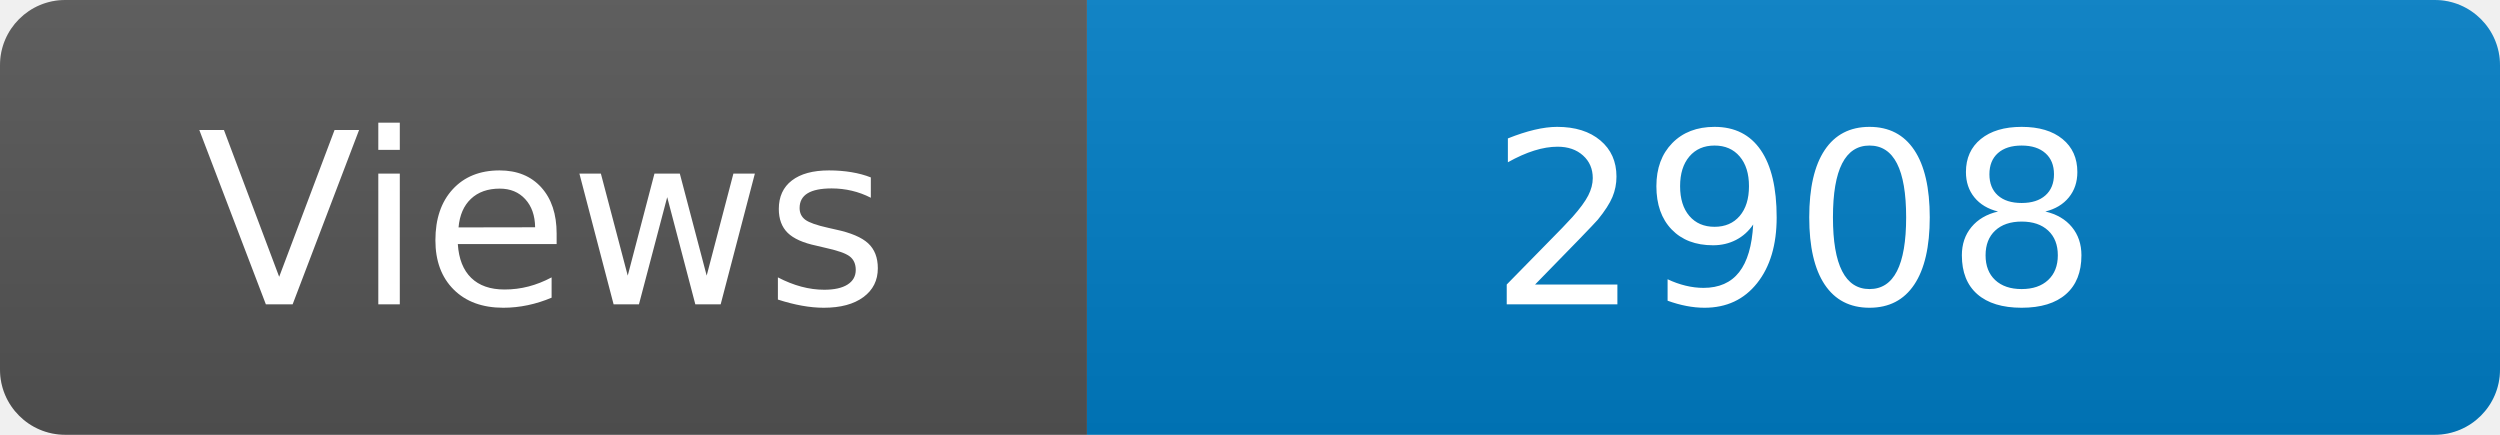
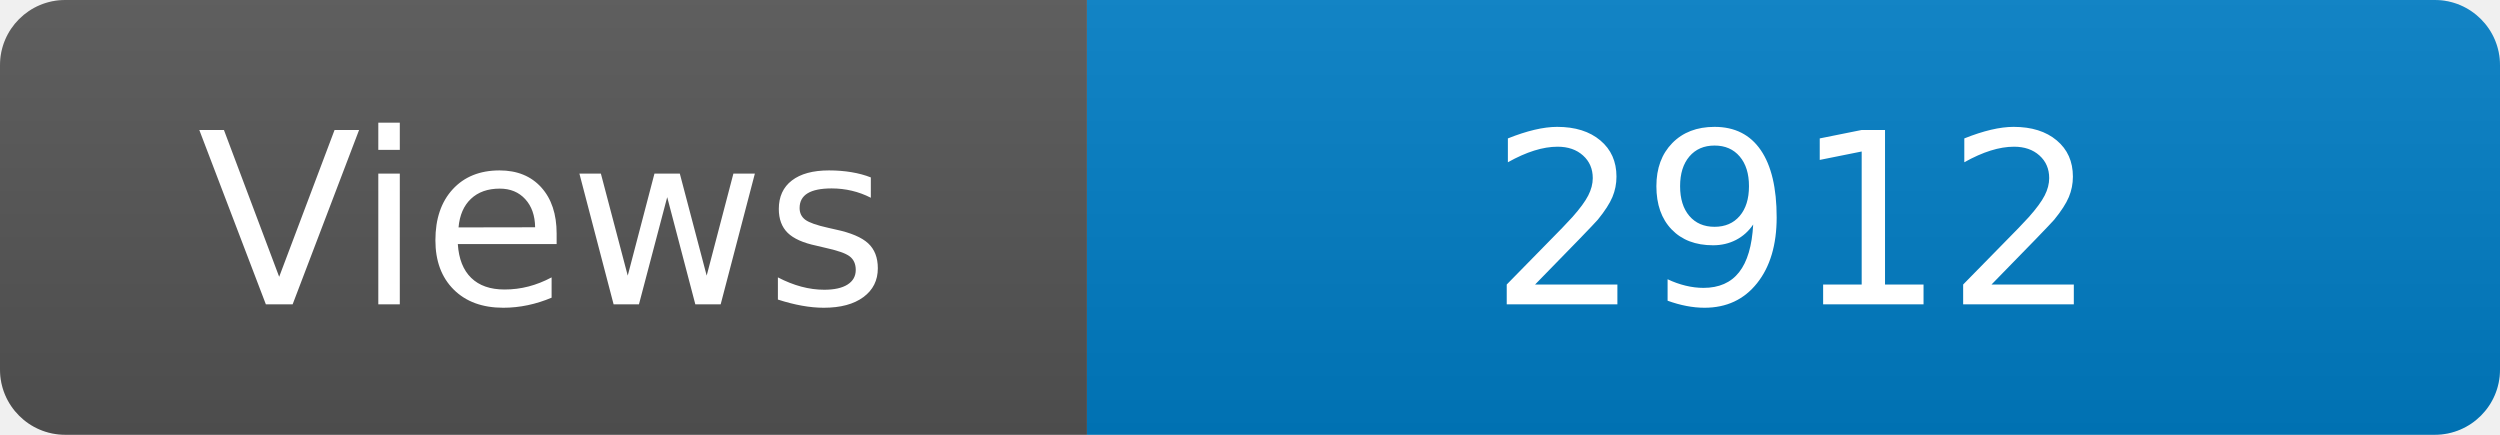
<svg xmlns="http://www.w3.org/2000/svg" width="115" height="20" role="img" aria-label="Maintained?: yes">
  <linearGradient id="s" x2="0" y2="100%">
    <stop offset="0" stop-color="#bbb" stop-opacity=".1" />
    <stop offset="1" stop-opacity=".1" />
  </linearGradient>
  <clipPath id="r">
    <rect width="115" height="20" rx="3" fill="#fff" />
  </clipPath>
  <g clip-path="url(#r)">
    <rect width="50" height="20" fill="#555" />
    <rect x="50" width="160" height="20" fill="#007ec6" />
    <rect width="115" height="20" fill="url(#s)" />
  </g>
  <g fill="#fff" text-anchor="middle" font-family="Verdana,Geneva,DejaVu Sans,sans-serif" font-size="110">
    <text x="250" y="140" transform="scale(.1)" fill="#fff">Views</text>
-     <text x="825" y="140" transform="scale(.1)" fill="#fff">2908</text>
+     <text x="825" y="140" transform="scale(.1)" fill="#fff">2912</text>
  </g>
</svg>
